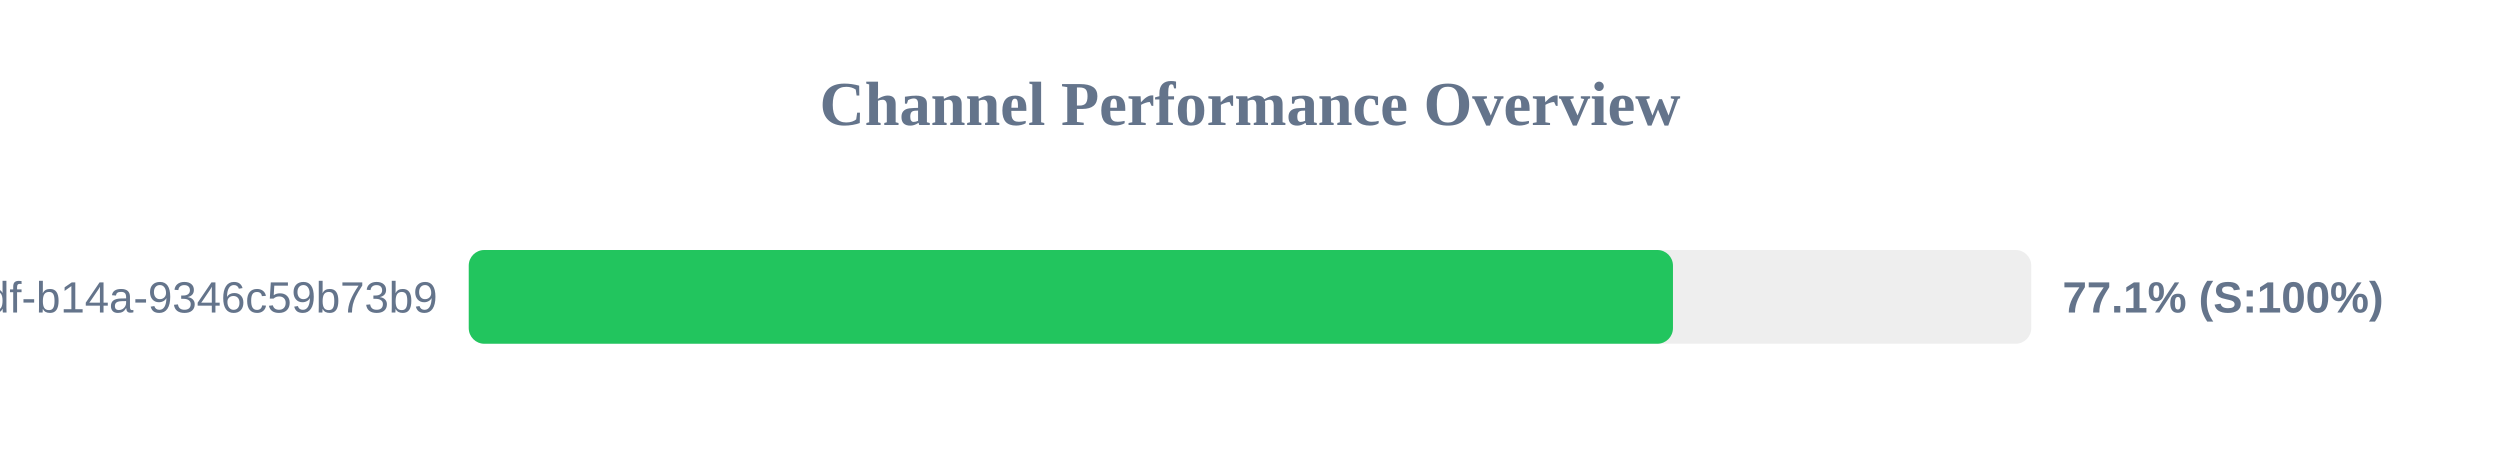
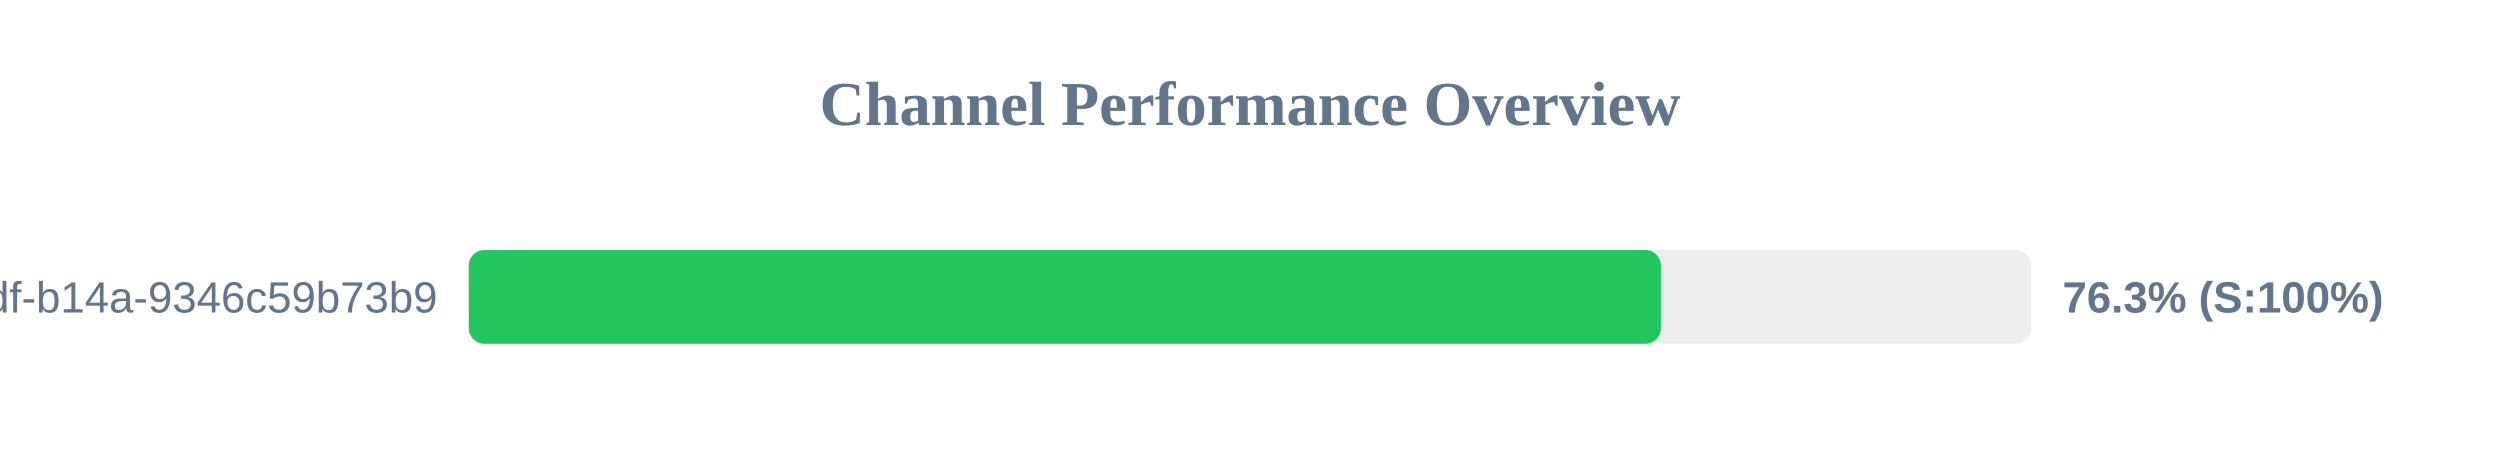
<svg xmlns="http://www.w3.org/2000/svg" width="800" height="150" version="1.1">
  <style>
        .row { font: 14px Arial; fill: #64748b; }
        .score { font: bold 14px Arial; fill: #64748b; }
    </style>
  <text x="400" y="40" text-anchor="middle" font-size="20px" font-weight="bold" fill="#64748b">Channel Performance Overview</text>
  <rect x="150" y="80" width="500" height="30" fill="#eee" rx="5" />
-   <rect x="150" y="80" width="385.35" height="30" fill="#22c55e" rx="5" />
+   <rect x="150" y="80" width="381.5" height="30" fill="#22c55e" rx="5" />
  <text x="140" y="100" text-anchor="end" class="row">?uuid=55ca7a9e-cf90-49df-b14a-9346c59b73b9</text>
-   <text x="660" y="100" text-anchor="start" class="score">77.1% (S:100%)</text>
+   <text x="660" y="100" text-anchor="start" class="score">76.3% (S:100%)</text>
</svg>
